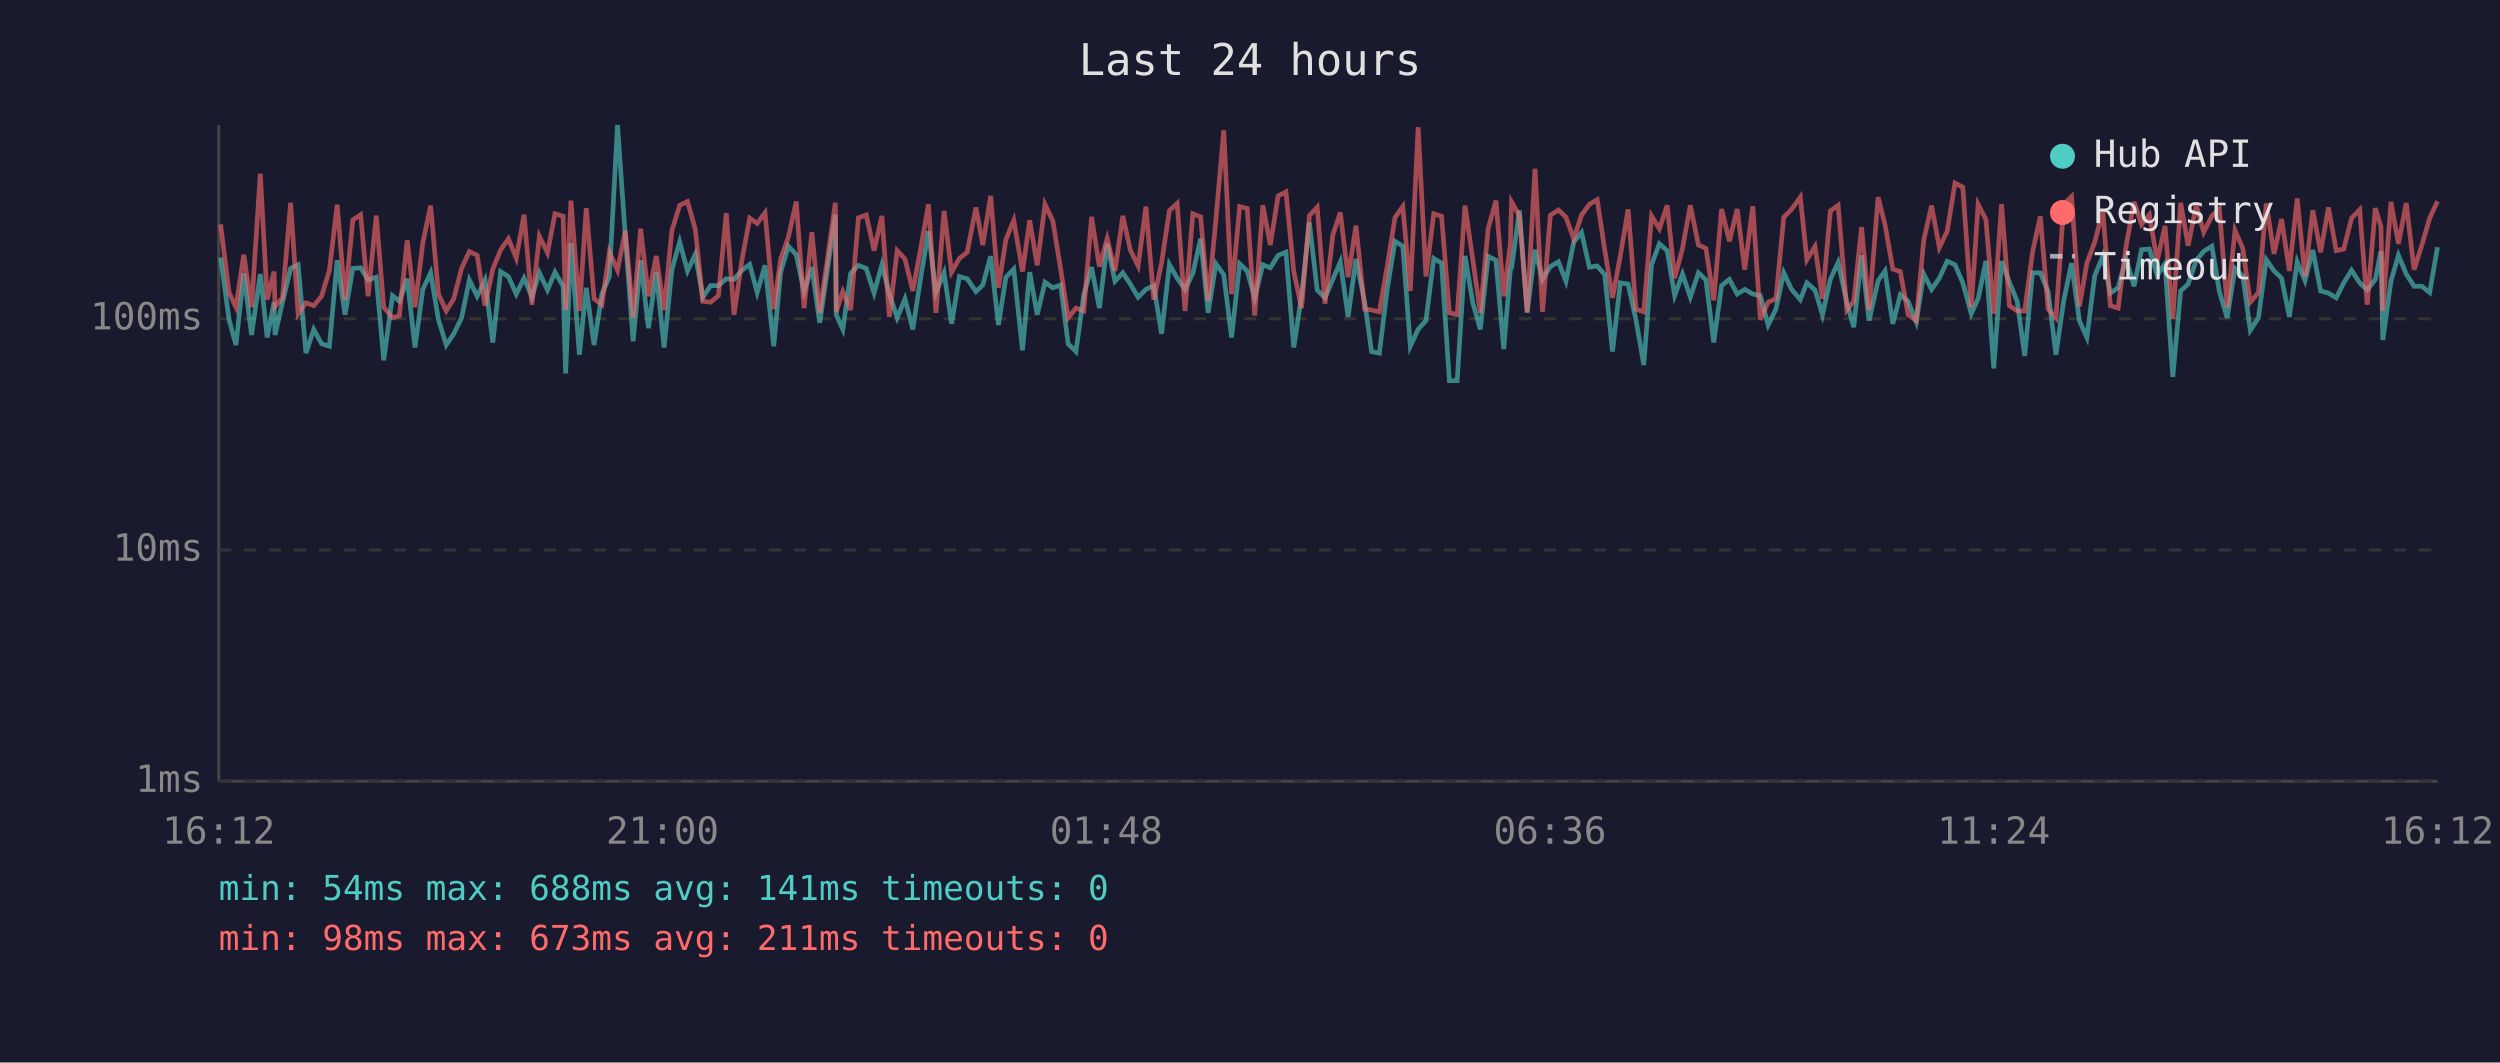
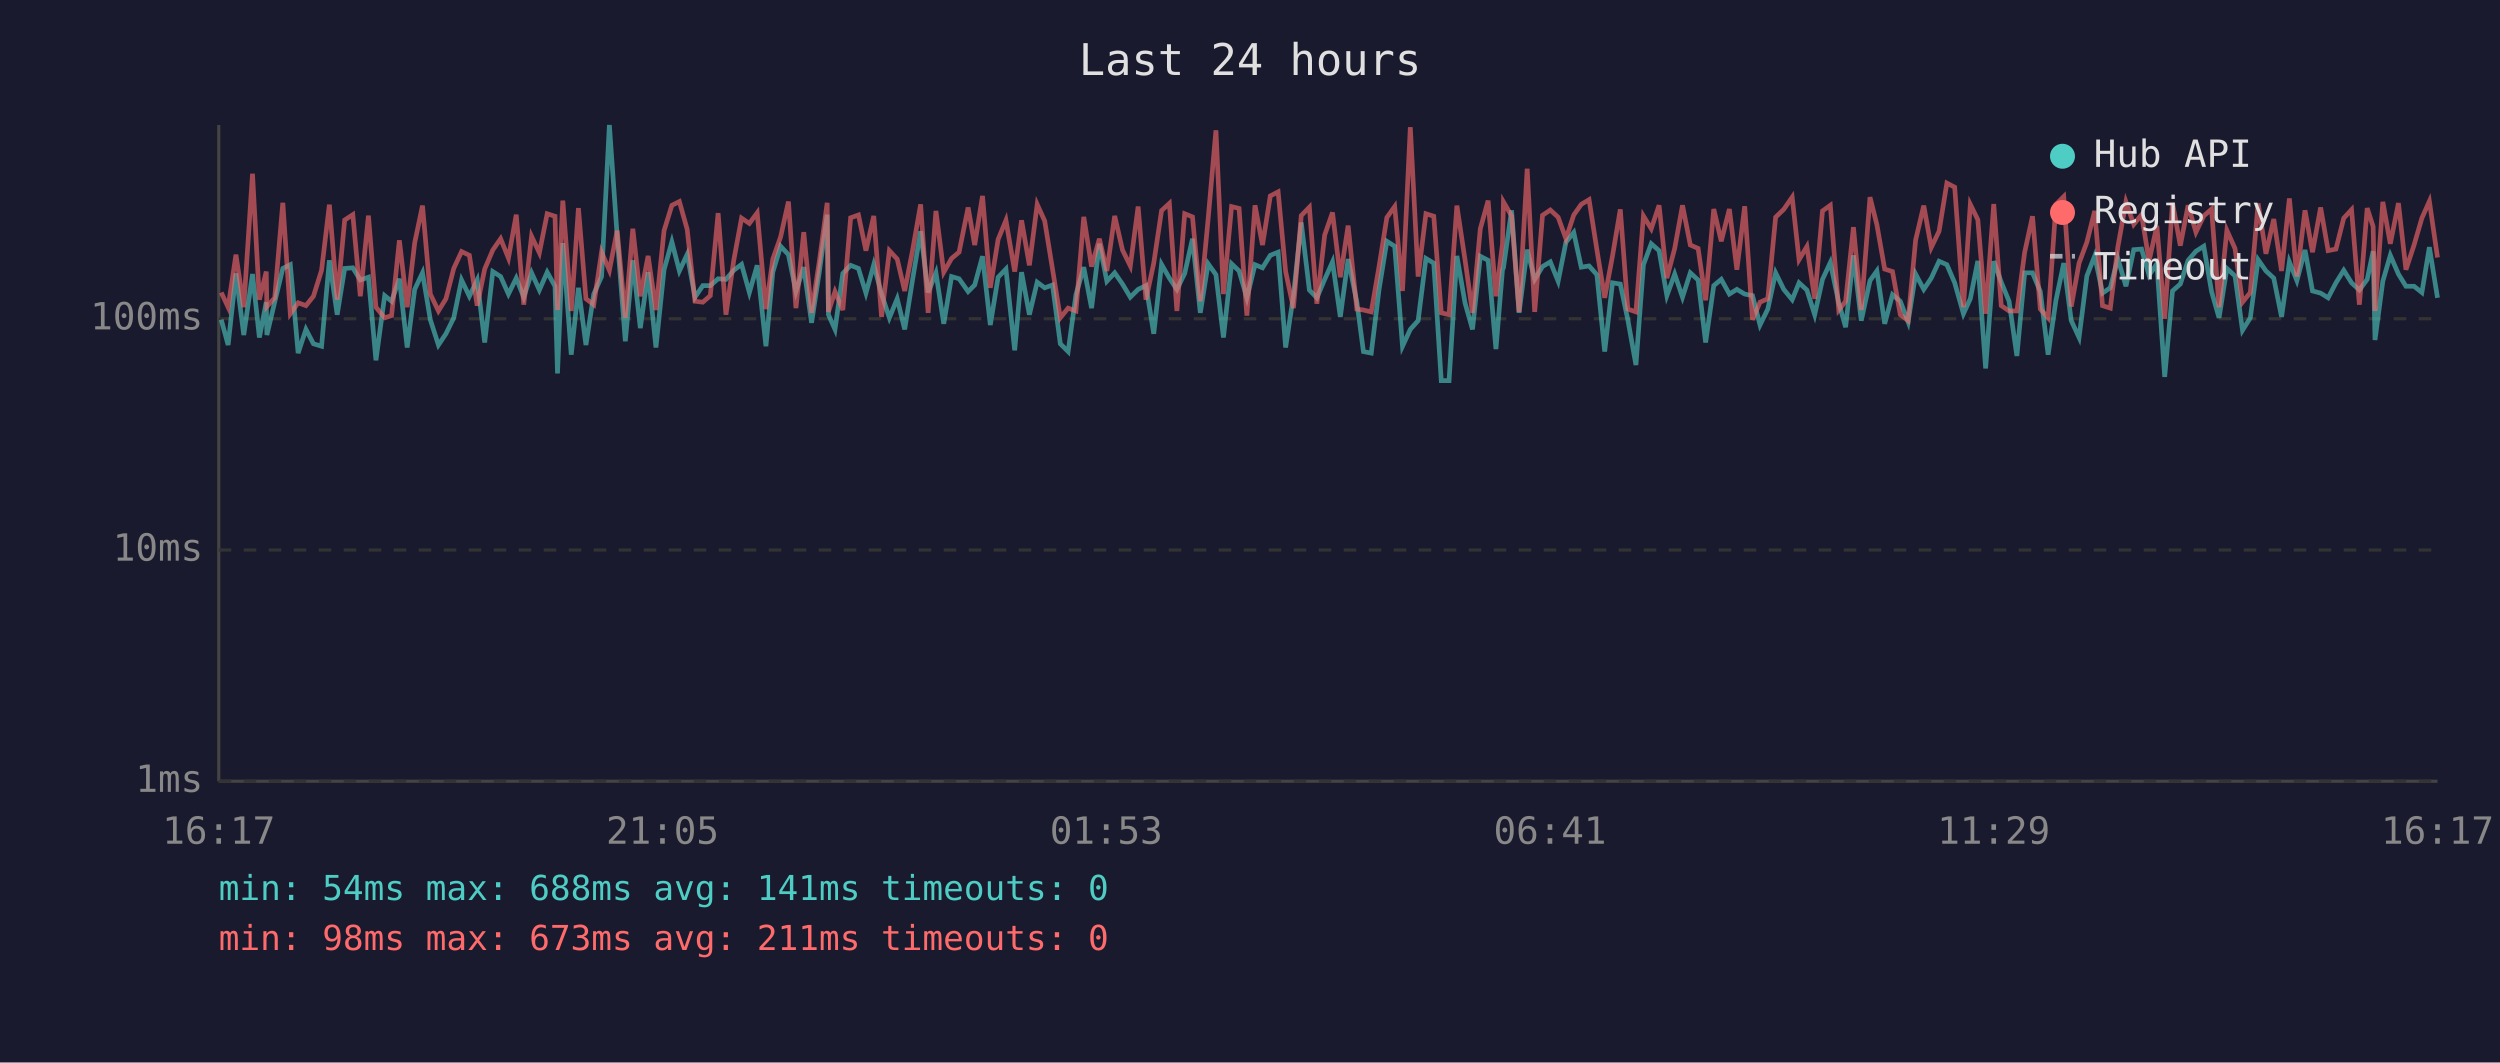
<svg xmlns="http://www.w3.org/2000/svg" viewBox="0 0 800 340" font-family="monospace" font-size="12">
  <rect width="800" height="340" fill="#1a1a2e" />
  <text x="400" y="24" fill="#e0e0e0" font-size="14" text-anchor="middle">Last 24 hours</text>
  <line x1="70" y1="40" x2="70" y2="250" stroke="#444" stroke-width="1" />
  <line x1="70" y1="250" x2="780" y2="250" stroke="#444" stroke-width="1" />
  <line x1="70" y1="250" x2="780" y2="250" stroke="#333" stroke-width="1" stroke-dasharray="4" />
  <text x="65" y="250" fill="#888" text-anchor="end" dominant-baseline="middle">1ms</text>
  <line x1="70" y1="176" x2="780" y2="176" stroke="#333" stroke-width="1" stroke-dasharray="4" />
  <text x="65" y="176" fill="#888" text-anchor="end" dominant-baseline="middle">10ms</text>
  <line x1="70" y1="102" x2="780" y2="102" stroke="#333" stroke-width="1" stroke-dasharray="4" />
  <text x="65" y="102" fill="#888" text-anchor="end" dominant-baseline="middle">100ms</text>
-   <text x="70" y="270" fill="#888" text-anchor="middle">16:12</text>
-   <text x="212" y="270" fill="#888" text-anchor="middle">21:00</text>
-   <text x="354" y="270" fill="#888" text-anchor="middle">01:48</text>
-   <text x="496" y="270" fill="#888" text-anchor="middle">06:36</text>
-   <text x="638" y="270" fill="#888" text-anchor="middle">11:24</text>
-   <text x="780" y="270" fill="#888" text-anchor="middle">16:12</text>
-   <polyline points="70.6,82.4 73.3,102.3 75.5,110.4 78.0,87.5 80.5,107.2 83.3,87.7 85.5,108.0 87.7,96.7 88.0,107.2 90.4,96.7 93.0,85.9 95.4,84.7 97.9,113.0 100.4,105.4 102.9,110.0 105.4,110.8 107.9,83.3 110.4,100.7 112.9,85.9 115.4,85.7 117.8,89.6 120.4,88.7 122.8,115.3 125.6,94.6 127.8,96.4 130.3,89.2 132.8,111.2 135.3,92.6 137.8,87.3 140.3,102.3 142.8,110.4 145.2,106.8 147.7,101.7 150.2,89.6 152.7,94.8 155.2,89.6 157.7,109.6 160.2,86.9 162.7,88.5 165.2,94.1 167.7,89.0 170.2,95.1 172.6,87.3 175.2,92.8 177.6,87.1 180.2,91.6 181.0,119.5 182.7,77.8 185.4,113.5 187.6,92.1 190.1,110.4 192.6,94.1 195.0,88.5 197.6,40.0 200.1,75.6 202.6,109.2 205.0,83.3 207.5,105.0 210.0,87.1 212.5,111.2 215.0,86.3 217.5,77.4 220.0,86.7 222.5,81.4 224.9,95.1 227.4,91.4 229.9,91.4 232.4,89.2 234.9,89.4 237.4,86.5 239.9,84.6 242.3,93.6 244.8,84.9 247.6,110.8 249.8,87.1 252.3,78.8 254.8,81.5 257.3,93.3 259.8,85.5 262.3,103.3 264.7,86.9 267.3,68.7 267.6,100.7 269.7,105.4 272.2,87.5 274.7,84.9 277.2,85.9 279.7,93.8 282.2,84.7 284.6,94.1 287.1,101.7 289.6,95.6 292.1,105.4 294.6,89.0 297.1,74.0 299.5,93.6 302.1,87.3 304.5,103.6 307.0,88.5 309.5,89.2 312.3,93.3 314.5,91.2 317.0,82.0 319.5,104.0 321.9,88.7 324.4,86.1 327.2,112.1 329.5,87.1 331.9,100.7 334.4,90.3 336.9,92.1 339.4,91.2 341.8,110.0 344.3,112.5 346.8,94.3 349.3,85.5 351.8,98.6 354.3,78.0 356.8,90.0 359.3,87.3 361.7,90.9 364.2,95.1 366.7,92.6 369.2,91.4 371.7,106.8 374.2,84.6 376.7,89.0 379.2,92.6 381.7,87.5 384.2,76.4 386.6,100.1 389.1,84.4 391.6,87.9 394.1,108.0 396.7,84.4 399.1,86.7 401.5,95.3 404.1,84.7 406.5,85.7 409.0,81.7 411.5,80.7 414.0,111.2 416.5,94.6 419.0,71.2 421.5,92.8 424.0,95.3 426.5,89.4 428.9,83.8 431.4,101.4 433.9,82.9 436.7,96.7 438.9,112.5 441.4,113.0 443.9,92.6 446.4,77.2 448.9,78.8 451.3,110.8 453.8,105.4 456.3,102.6 458.8,82.7 461.3,84.2 463.8,121.8 466.3,121.8 468.8,81.9 471.3,96.9 473.7,105.4 476.2,82.0 478.7,83.3 481.2,111.7 483.3,86.3 483.7,85.7 486.2,67.3 488.7,100.1 491.2,79.9 493.6,89.4 496.1,85.3 498.7,83.8 501.1,90.0 503.6,77.5 506.1,74.4 508.6,85.5 511.1,85.1 513.5,87.9 516.0,112.5 518.5,90.5 521.0,90.9 523.5,102.3 526.0,116.8 528.5,84.7 531.0,78.0 533.5,80.2 535.9,94.6 538.4,87.7 540.9,95.1 543.5,87.3 545.9,89.6 548.4,109.6 550.9,91.4 553.4,89.4 555.9,94.1 558.3,92.6 560.9,94.1 563.3,94.6 565.8,104.0 568.3,98.9 570.8,87.3 573.3,92.6 576.1,95.9 578.2,90.5 580.8,92.8 583.2,100.7 585.7,89.4 588.2,84.0 591.0,96.9 593.2,104.7 595.7,81.7 598.1,102.6 601.0,89.8 603.2,86.7 605.7,103.6 608.1,94.3 610.6,96.4 613.2,103.0 615.6,87.7 618.1,92.6 620.6,89.0 623.1,83.6 625.6,84.7 628.1,90.5 630.8,100.4 633.0,95.6 635.5,83.5 638.0,117.9 640.5,83.6 643.0,90.3 645.5,96.4 647.9,113.9 650.4,87.3 652.9,87.3 655.4,93.3 657.9,113.5 660.4,96.1 662.9,84.2 665.4,102.6 667.8,108.0 670.3,88.3 672.9,81.9 675.3,93.8 677.8,92.1 680.3,82.7 682.9,91.6 685.3,79.9 687.8,79.7 690.3,88.1 692.8,84.4 695.3,120.6 697.8,93.1 700.2,90.9 702.8,83.3 705.2,80.4 707.8,78.8 710.2,93.3 712.7,101.7 715.2,85.9 717.7,88.3 720.1,105.7 722.7,101.7 725.2,83.1 727.7,86.7 730.1,89.0 732.6,101.4 735.1,83.8 737.6,89.8 740.1,80.0 742.6,93.1 745.1,93.8 747.6,95.3 750.0,90.5 752.5,86.5 755.1,90.5 757.5,92.8 760.1,89.4 761.9,80.4 762.5,108.8 765.1,90.0 767.5,81.7 770.0,87.7 772.5,91.6 775.0,91.6 777.5,93.6 780.0,79.1" fill="none" stroke="#4ecdc4" stroke-width="1.5" opacity="0.6" />
-   <polyline points="70.6,71.8 73.3,93.6 75.5,98.3 78.0,81.5 80.5,98.3 83.3,55.6 85.5,95.9 87.7,86.9 88.0,98.1 90.4,95.3 93.0,64.9 95.4,100.4 97.9,96.9 100.4,97.8 102.9,94.8 105.4,86.5 107.9,65.5 110.4,95.9 112.9,70.4 115.4,68.7 117.8,94.8 120.4,69.0 122.8,98.3 125.6,101.7 127.8,101.0 130.3,76.9 132.8,98.3 135.3,77.7 137.8,65.8 140.3,94.1 142.8,99.5 145.2,95.6 147.7,85.9 150.2,80.5 152.7,81.7 155.2,97.8 157.7,86.1 160.2,80.0 162.7,76.4 165.2,82.6 167.7,68.7 170.2,97.5 172.6,75.6 175.2,80.9 177.6,68.4 180.2,69.2 181.0,99.2 182.7,64.2 185.4,99.5 187.6,66.6 190.1,95.6 192.6,97.5 195.0,80.7 197.6,86.5 200.1,73.8 202.6,101.7 205.0,73.2 207.5,94.8 210.0,81.9 212.5,99.2 215.0,73.8 217.5,65.7 220.0,64.5 222.5,73.4 224.9,96.4 227.4,96.7 229.9,94.6 232.4,68.2 234.9,100.7 237.4,83.3 239.9,69.8 242.3,71.5 244.8,68.1 247.6,98.9 249.8,82.9 252.3,75.8 254.8,64.5 257.3,98.6 259.8,74.3 262.3,100.1 264.7,83.5 267.3,64.9 267.6,99.8 269.7,93.3 272.2,99.2 274.7,69.7 277.2,68.8 279.7,80.2 282.2,69.1 284.6,101.4 287.1,80.2 289.6,82.9 292.1,93.1 294.6,79.7 297.1,65.4 299.5,100.1 302.1,67.5 304.5,87.1 307.0,82.7 309.5,80.7 312.3,66.4 314.5,78.4 317.0,62.7 319.5,92.1 321.9,76.6 324.4,70.5 327.2,86.9 329.5,70.5 331.9,84.9 334.4,65.4 336.9,70.7 339.4,86.1 341.8,101.7 344.3,98.6 346.8,99.5 349.3,69.4 351.8,85.3 354.3,76.4 356.8,86.7 359.3,69.1 361.7,80.0 364.2,85.1 366.7,66.1 369.2,95.9 371.7,84.2 374.2,67.4 376.7,65.1 379.2,99.5 381.7,68.4 384.2,69.4 386.6,96.4 389.1,70.1 391.6,41.7 394.1,94.1 396.7,66.1 399.1,66.7 401.5,101.0 404.1,65.7 406.5,78.4 409.0,62.7 411.5,61.4 414.0,86.9 416.5,98.6 419.0,69.0 421.5,66.3 424.0,97.2 426.5,75.2 428.9,68.0 431.4,88.7 433.9,72.2 436.7,98.9 438.9,99.2 441.4,99.8 443.9,85.3 446.4,69.6 448.9,66.1 451.3,93.1 453.8,40.7 456.3,88.5 458.8,68.4 461.3,69.2 463.8,100.1 466.3,100.7 468.8,65.8 471.3,83.1 473.7,100.1 476.2,73.2 478.7,64.2 481.2,94.8 483.3,78.1 483.7,64.6 486.2,69.1 488.7,99.8 491.2,54.0 493.6,99.8 496.1,68.9 498.7,67.2 501.1,69.5 503.6,76.4 506.1,68.8 508.6,65.4 511.1,63.9 513.5,79.9 516.0,95.3 518.5,81.9 521.0,67.0 523.5,98.9 526.0,99.8 528.5,69.1 531.0,73.2 533.5,65.7 535.9,89.0 538.4,79.5 540.9,65.7 543.5,78.4 545.9,79.5 548.4,96.1 550.9,66.9 553.4,77.2 555.9,66.9 558.3,86.3 560.9,66.0 563.3,102.3 565.8,96.7 568.3,95.6 570.8,69.5 573.3,67.0 576.1,63.1 578.2,83.1 580.8,78.9 583.2,95.6 585.7,67.5 588.2,65.7 591.0,99.2 593.2,96.4 595.7,72.7 598.1,99.2 601.0,63.1 603.2,71.9 605.7,86.1 608.1,86.9 610.6,100.7 613.2,102.6 615.6,76.8 618.1,65.8 620.6,79.2 623.1,74.0 625.6,58.6 628.1,59.9 630.8,98.3 633.0,65.4 635.5,70.3 638.0,100.4 640.5,65.3 643.0,97.8 645.5,99.5 647.9,99.5 650.4,80.7 652.9,69.2 655.4,98.9 657.9,101.7 660.4,65.4 662.9,62.9 665.4,98.1 667.8,84.2 670.3,77.5 672.9,67.5 675.3,97.8 677.8,98.6 680.3,79.1 682.9,64.6 685.3,71.8 687.8,68.7 690.3,83.5 692.8,72.3 695.3,102.0 697.8,64.9 700.2,78.6 702.8,65.7 705.2,74.3 707.8,69.1 710.2,66.9 712.7,98.3 715.2,73.7 717.7,79.5 720.1,96.7 722.7,93.6 725.2,65.1 727.7,81.2 730.1,70.1 732.6,86.7 735.1,63.5 737.6,88.5 740.1,67.3 742.6,80.7 745.1,66.4 747.6,80.2 750.0,79.7 752.5,69.8 755.1,67.1 757.5,97.5 760.1,66.6 761.9,72.5 762.5,99.5 765.1,64.6 767.5,78.0 770.0,65.0 772.5,86.3 775.0,78.4 777.5,69.8 780.0,64.4" fill="none" stroke="#ff6b6b" stroke-width="1.5" opacity="0.6" />
+   <text x="70" y="270" fill="#888" text-anchor="middle">16:17</text>
+   <text x="212" y="270" fill="#888" text-anchor="middle">21:05</text>
+   <text x="354" y="270" fill="#888" text-anchor="middle">01:53</text>
+   <text x="496" y="270" fill="#888" text-anchor="middle">06:41</text>
+   <text x="638" y="270" fill="#888" text-anchor="middle">11:29</text>
+   <text x="780" y="270" fill="#888" text-anchor="middle">16:17</text>
+   <polyline points="70.8,102.3 73.0,110.4 75.5,87.5 78.0,107.2 80.8,87.7 83.0,108.0 85.2,96.7 85.4,107.2 87.9,96.7 90.5,85.9 92.9,84.7 95.4,113.0 97.9,105.4 100.3,110.0 102.9,110.8 105.4,83.3 107.9,100.7 110.3,85.9 112.9,85.7 115.3,89.6 117.9,88.7 120.3,115.3 123.1,94.6 125.3,96.4 127.8,89.2 130.3,111.2 132.7,92.6 135.2,87.3 137.7,102.3 140.3,110.4 142.7,106.8 145.2,101.7 147.7,89.6 150.2,94.8 152.7,89.6 155.1,109.6 157.7,86.9 160.2,88.5 162.7,94.1 165.2,89.0 167.6,95.1 170.1,87.3 172.6,92.8 175.1,87.1 177.6,91.6 178.4,119.5 180.1,77.8 182.8,113.5 185.1,92.1 187.5,110.4 190.0,94.1 192.5,88.5 195.0,40.0 197.5,75.6 200.1,109.2 202.5,83.3 204.9,105.0 207.4,87.1 209.9,111.2 212.5,86.3 215.0,77.4 217.4,86.7 219.9,81.4 222.4,95.1 224.9,91.4 227.3,91.4 229.8,89.2 232.3,89.4 234.8,86.5 237.3,84.6 239.8,93.6 242.3,84.9 245.1,110.8 247.3,87.1 249.8,78.8 252.3,81.5 254.7,93.3 257.2,85.5 259.7,103.3 262.2,86.9 264.7,68.7 265.1,100.7 267.2,105.4 269.7,87.5 272.2,84.9 274.7,85.9 277.1,93.8 279.6,84.7 282.1,94.1 284.6,101.7 287.1,95.6 289.5,105.4 292.1,89.0 294.6,74.0 297.0,93.6 299.5,87.3 302.0,103.6 304.5,88.5 306.9,89.2 309.8,93.3 311.9,91.2 314.4,82.0 316.9,104.0 319.4,88.7 321.9,86.1 324.7,112.1 326.9,87.1 329.4,100.7 331.9,90.3 334.3,92.1 336.8,91.2 339.3,110.0 341.8,112.5 344.3,94.3 346.8,85.5 349.3,98.6 351.8,78.0 354.2,90.0 356.7,87.3 359.2,90.9 361.7,95.1 364.2,92.6 366.7,91.4 369.2,106.8 371.7,84.6 374.2,89.0 376.6,92.6 379.1,87.5 381.6,76.4 384.1,100.1 386.6,84.4 389.1,87.9 391.5,108.0 394.1,84.4 396.5,86.7 399.0,95.3 401.6,84.7 404.0,85.7 406.5,81.7 409.0,80.7 411.4,111.2 413.9,94.6 416.4,71.2 419.0,92.8 421.4,95.3 423.9,89.4 426.4,83.8 428.9,101.4 431.4,82.9 434.2,96.7 436.3,112.5 438.8,113.0 441.3,92.6 443.8,77.2 446.3,78.8 448.8,110.8 451.3,105.4 453.8,102.6 456.3,82.7 458.8,84.2 461.2,121.8 463.7,121.8 466.2,81.9 468.8,96.9 471.2,105.4 473.7,82.0 476.2,83.3 478.7,111.7 480.8,86.3 481.1,85.7 483.7,67.3 486.1,100.1 488.7,79.9 491.1,89.4 493.6,85.3 496.1,83.8 498.6,90.0 501.1,77.5 503.6,74.4 506.0,85.5 508.5,85.1 511.0,87.9 513.5,112.5 516.0,90.5 518.5,90.9 520.9,102.3 523.5,116.8 525.9,84.7 528.4,78.0 530.9,80.2 533.4,94.6 535.9,87.7 538.4,95.1 540.9,87.3 543.4,89.6 545.8,109.6 548.4,91.4 550.8,89.4 553.4,94.1 555.8,92.6 558.3,94.1 560.8,94.6 563.2,104.0 565.7,98.9 568.2,87.3 570.8,92.6 573.5,95.9 575.7,90.5 578.2,92.8 580.7,100.7 583.2,89.4 585.7,84.0 588.4,96.9 590.6,104.7 593.1,81.7 595.6,102.6 598.4,89.8 600.6,86.7 603.1,103.6 605.6,94.3 608.1,96.4 610.6,103.0 613.0,87.7 615.6,92.6 618.0,89.0 620.5,83.6 623.0,84.7 625.5,90.5 628.3,100.4 630.5,95.6 632.9,83.5 635.4,117.9 638.0,83.6 640.4,90.3 642.9,96.4 645.4,113.9 647.9,87.3 650.4,87.3 652.9,93.3 655.4,113.5 657.9,96.1 660.4,84.2 662.8,102.6 665.3,108.0 667.8,88.3 670.3,81.9 672.8,93.8 675.3,92.1 677.7,82.7 680.3,91.6 682.8,79.9 685.3,79.7 687.7,88.1 690.2,84.4 692.7,120.6 695.2,93.1 697.7,90.9 700.2,83.3 702.7,80.4 705.2,78.8 707.7,93.3 710.1,101.7 712.6,85.9 715.2,88.3 717.6,105.7 720.1,101.7 722.6,83.1 725.1,86.7 727.6,89.0 730.1,101.4 732.6,83.8 735.0,89.8 737.6,80.0 740.0,93.1 742.6,93.8 745.0,95.3 747.5,90.5 750.0,86.5 752.5,90.5 755.0,92.8 757.5,89.4 759.4,80.4 760.0,108.8 762.5,90.0 764.9,81.7 767.5,87.7 769.9,91.6 772.5,91.6 775.0,93.6 777.4,79.1 780.0,95.3" fill="none" stroke="#4ecdc4" stroke-width="1.5" opacity="0.6" />
+   <polyline points="70.8,93.6 73.0,98.3 75.5,81.5 78.0,98.3 80.8,55.6 83.0,95.9 85.2,86.9 85.4,98.1 87.9,95.3 90.5,64.9 92.9,100.4 95.4,96.9 97.9,97.8 100.3,94.8 102.9,86.5 105.4,65.5 107.9,95.9 110.3,70.4 112.9,68.7 115.3,94.8 117.9,69.0 120.3,98.3 123.1,101.7 125.3,101.0 127.8,76.9 130.3,98.3 132.7,77.7 135.2,65.8 137.7,94.1 140.3,99.5 142.7,95.6 145.2,85.9 147.7,80.5 150.2,81.7 152.7,97.8 155.1,86.1 157.7,80.0 160.2,76.4 162.7,82.6 165.2,68.7 167.6,97.5 170.1,75.6 172.6,80.9 175.1,68.4 177.6,69.2 178.4,99.2 180.1,64.2 182.8,99.5 185.1,66.6 187.5,95.6 190.0,97.5 192.5,80.7 195.0,86.5 197.5,73.8 200.1,101.7 202.5,73.2 204.9,94.8 207.4,81.9 209.9,99.2 212.5,73.8 215.0,65.7 217.4,64.5 219.9,73.4 222.4,96.4 224.9,96.7 227.3,94.6 229.8,68.2 232.3,100.7 234.8,83.3 237.3,69.8 239.8,71.5 242.3,68.1 245.1,98.9 247.3,82.9 249.8,75.8 252.3,64.5 254.7,98.6 257.2,74.3 259.7,100.1 262.2,83.5 264.7,64.9 265.1,99.8 267.2,93.3 269.7,99.2 272.2,69.7 274.7,68.8 277.1,80.2 279.6,69.1 282.1,101.4 284.6,80.2 287.1,82.9 289.5,93.1 292.1,79.7 294.6,65.4 297.0,100.1 299.5,67.5 302.0,87.1 304.5,82.7 306.9,80.7 309.8,66.4 311.9,78.4 314.4,62.7 316.9,92.1 319.4,76.6 321.9,70.5 324.7,86.9 326.9,70.5 329.4,84.9 331.9,65.4 334.3,70.7 336.8,86.1 339.3,101.7 341.8,98.6 344.3,99.5 346.8,69.4 349.3,85.3 351.8,76.4 354.2,86.7 356.7,69.1 359.2,80.0 361.7,85.1 364.2,66.1 366.7,95.9 369.2,84.2 371.7,67.4 374.2,65.1 376.6,99.5 379.1,68.4 381.6,69.4 384.1,96.4 386.6,70.1 389.1,41.7 391.5,94.1 394.1,66.1 396.5,66.7 399.0,101.0 401.6,65.7 404.0,78.4 406.5,62.7 409.0,61.4 411.4,86.9 413.9,98.6 416.4,69.0 419.0,66.3 421.4,97.2 423.9,75.2 426.4,68.0 428.9,88.7 431.4,72.2 434.2,98.9 436.3,99.2 438.8,99.8 441.3,85.3 443.8,69.6 446.3,66.1 448.8,93.1 451.3,40.7 453.8,88.5 456.3,68.4 458.8,69.2 461.2,100.1 463.7,100.7 466.2,65.8 468.8,83.1 471.2,100.1 473.7,73.2 476.2,64.2 478.7,94.8 480.8,78.1 481.1,64.6 483.7,69.1 486.1,99.8 488.7,54.0 491.1,99.8 493.6,68.9 496.1,67.2 498.6,69.5 501.1,76.4 503.6,68.8 506.0,65.4 508.5,63.9 511.0,79.9 513.5,95.3 516.0,81.9 518.5,67.0 520.9,98.9 523.5,99.8 525.9,69.1 528.4,73.2 530.9,65.7 533.4,89.0 535.9,79.5 538.4,65.7 540.9,78.4 543.4,79.5 545.8,96.1 548.4,66.9 550.8,77.2 553.4,66.9 555.8,86.3 558.3,66.0 560.8,102.3 563.2,96.7 565.7,95.6 568.2,69.5 570.8,67.0 573.5,63.1 575.7,83.1 578.2,78.9 580.7,95.6 583.2,67.5 585.7,65.7 588.4,99.2 590.6,96.4 593.1,72.7 595.6,99.2 598.4,63.1 600.6,71.9 603.1,86.1 605.6,86.9 608.1,100.7 610.6,102.6 613.0,76.8 615.6,65.8 618.0,79.2 620.5,74.0 623.0,58.6 625.5,59.9 628.3,98.3 630.5,65.4 632.9,70.3 635.4,100.4 638.0,65.3 640.4,97.8 642.9,99.5 645.4,99.5 647.9,80.7 650.4,69.2 652.9,98.9 655.4,101.7 657.9,65.4 660.4,62.9 662.8,98.1 665.3,84.2 667.8,77.5 670.3,67.5 672.8,97.8 675.3,98.6 677.7,79.1 680.3,64.6 682.8,71.8 685.3,68.7 687.7,83.5 690.2,72.3 692.7,102.0 695.2,64.9 697.7,78.6 700.2,65.7 702.7,74.3 705.2,69.1 707.7,66.9 710.1,98.3 712.6,73.7 715.2,79.5 717.6,96.7 720.1,93.6 722.6,65.1 725.1,81.2 727.6,70.1 730.1,86.7 732.6,63.5 735.0,88.5 737.6,67.3 740.0,80.7 742.6,66.4 745.0,80.2 747.5,79.7 750.0,69.8 752.5,67.1 755.0,97.5 757.5,66.6 759.4,72.5 760.0,99.5 762.5,64.6 764.9,78.0 767.5,65.0 769.9,86.3 772.5,78.4 775.0,69.8 777.4,64.4 780.0,82.4" fill="none" stroke="#ff6b6b" stroke-width="1.5" opacity="0.6" />
  <circle cx="660" cy="50" r="4" fill="#4ecdc4" />
  <text x="670" y="50" fill="#e0e0e0" dominant-baseline="middle">Hub API</text>
  <circle cx="660" cy="68" r="4" fill="#ff6b6b" />
  <text x="670" y="68" fill="#e0e0e0" dominant-baseline="middle">Registry</text>
  <line x1="656" y1="82" x2="664" y2="82" stroke="#e0e0e0" stroke-width="1.5" stroke-dasharray="4,3" opacity="0.7" />
  <text x="670" y="86" fill="#e0e0e0" dominant-baseline="middle">Timeout</text>
  <text x="70" y="288" fill="#4ecdc4" font-size="11">min: 54ms  max: 688ms  avg: 141ms  timeouts: 0</text>
  <text x="70" y="304" fill="#ff6b6b" font-size="11">min: 98ms  max: 673ms  avg: 211ms  timeouts: 0</text>
</svg>
